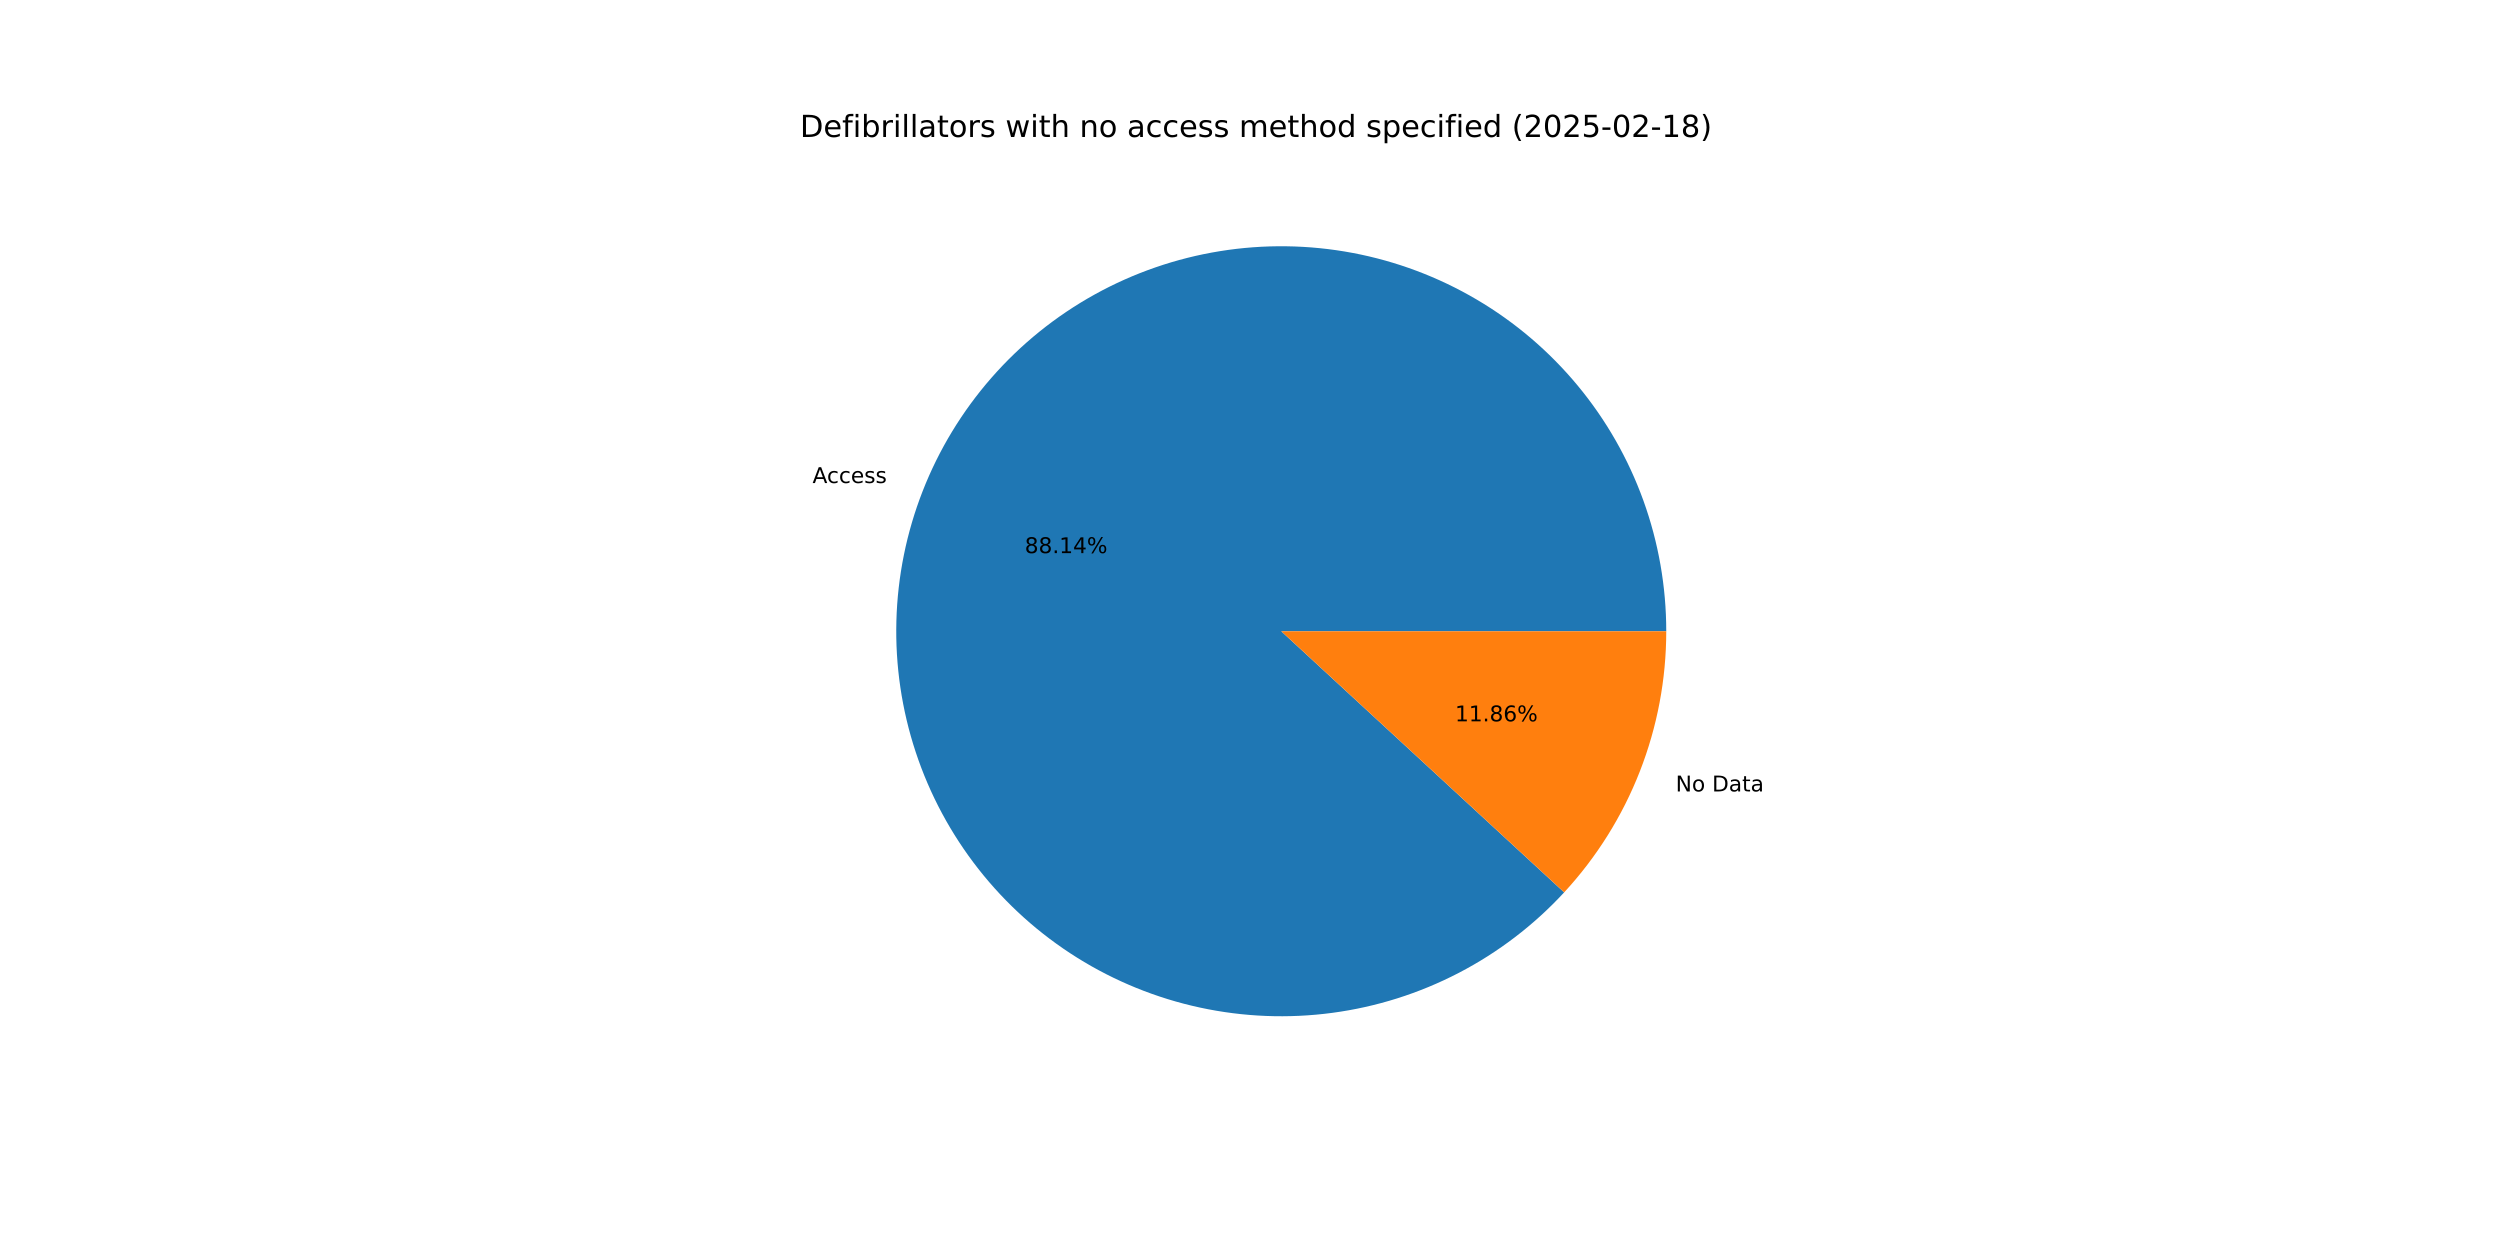
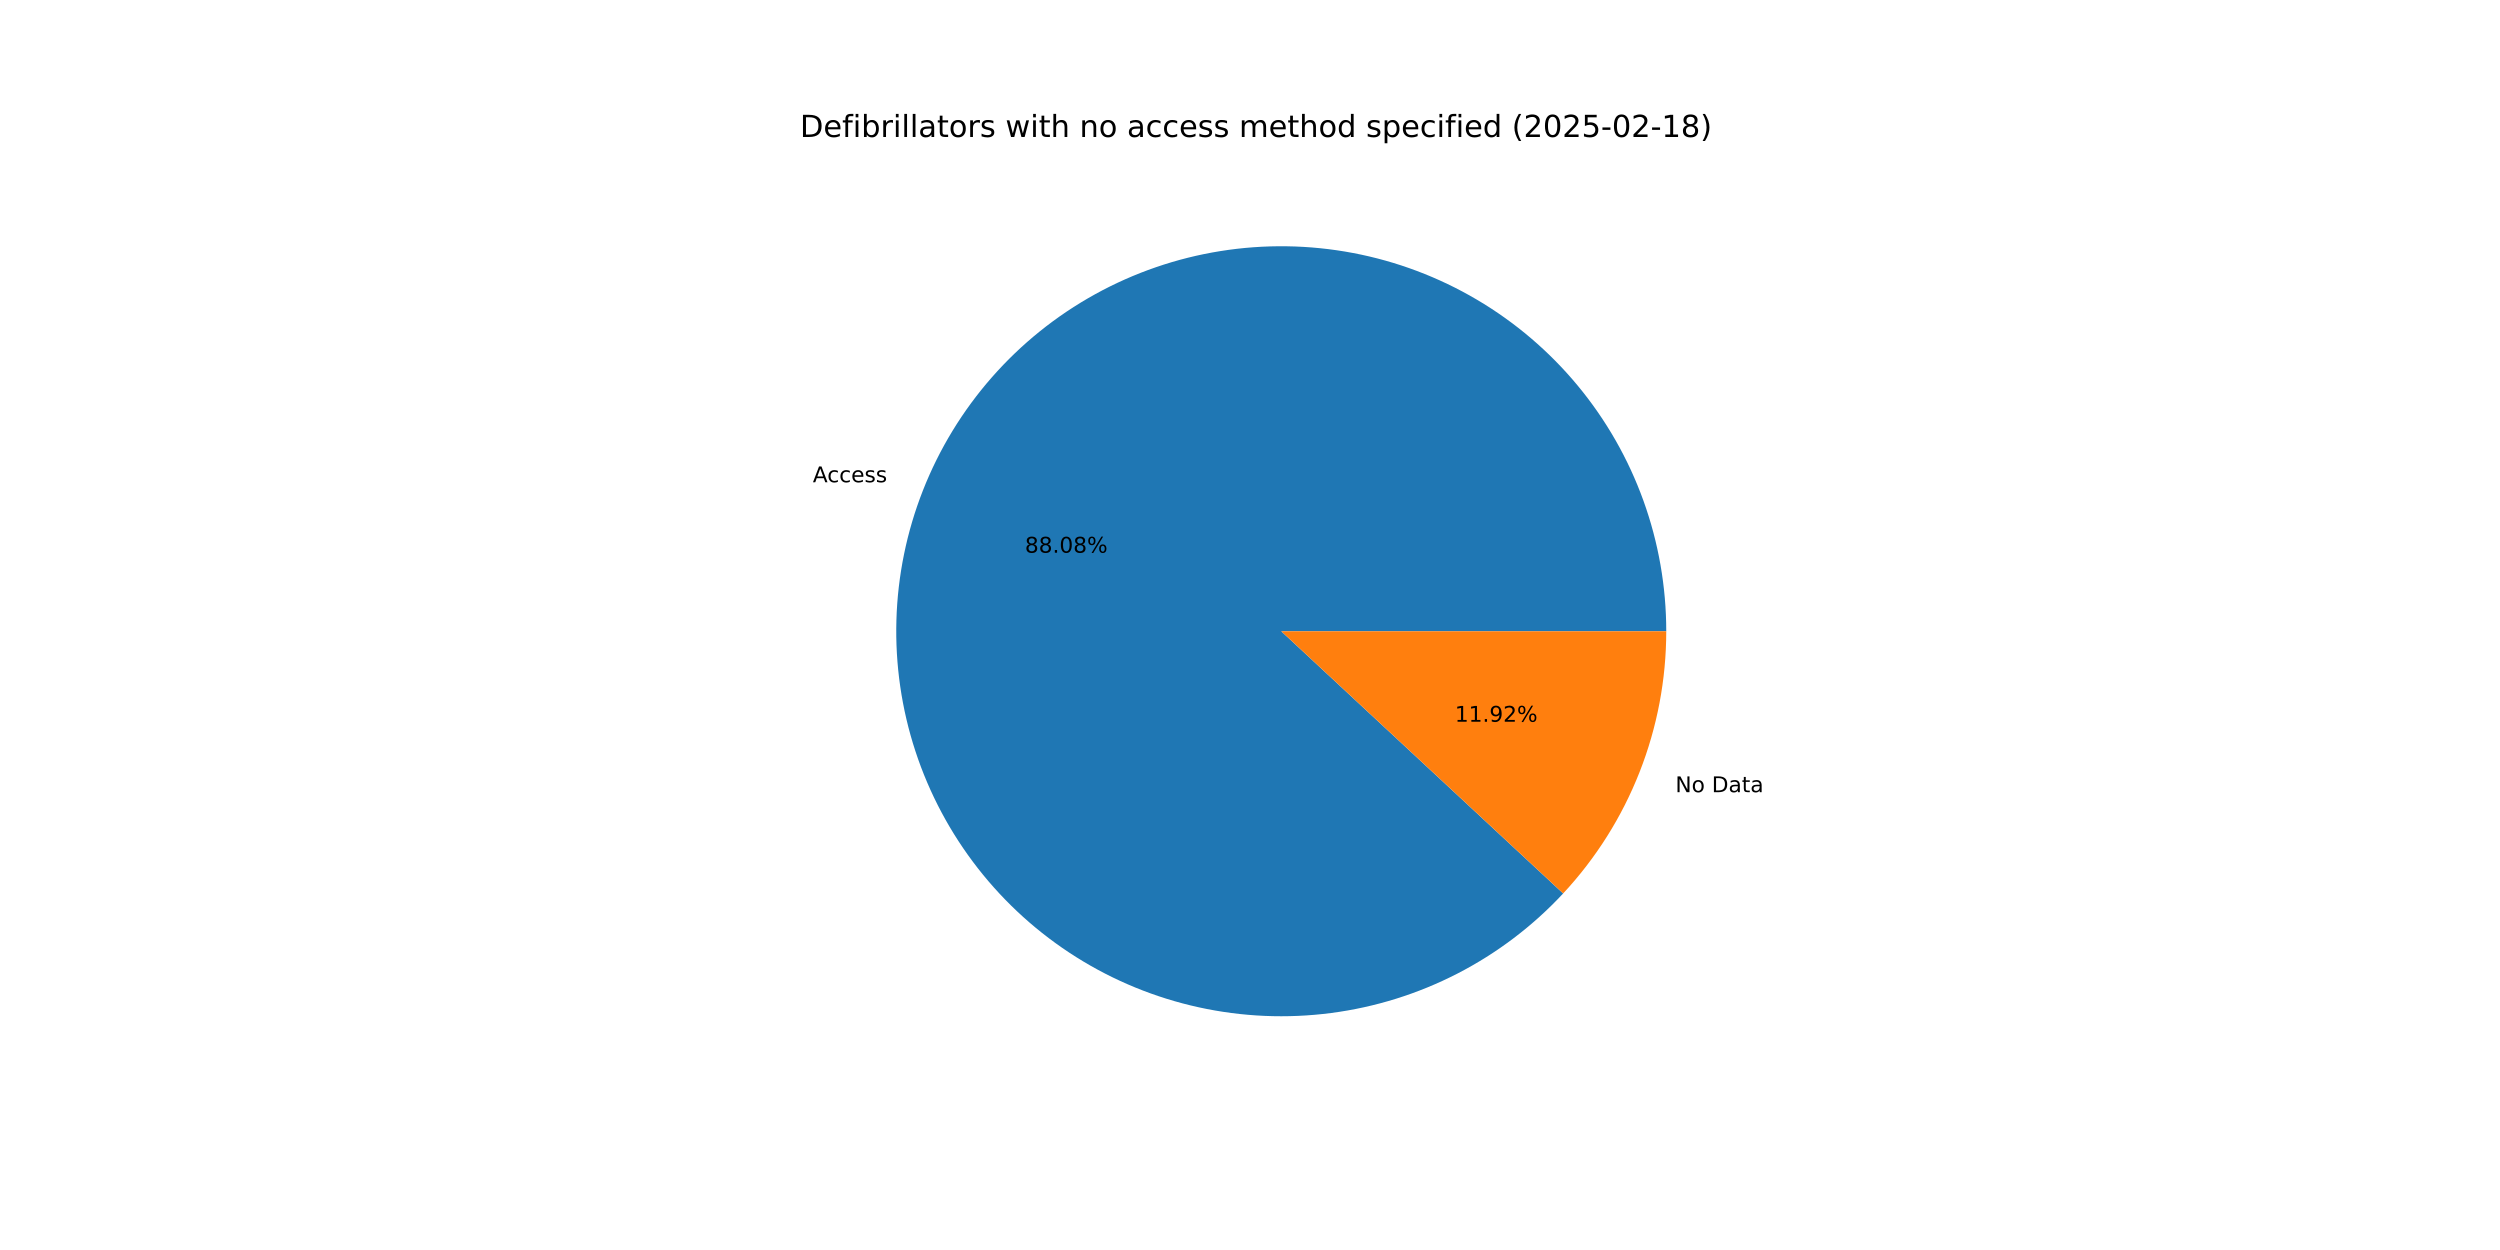
<svg xmlns="http://www.w3.org/2000/svg" xmlns:xlink="http://www.w3.org/1999/xlink" width="1152pt" height="576pt" viewBox="0 0 1152 576" version="1.1">
  <defs>
    <style type="text/css">*{stroke-linejoin: round; stroke-linecap: butt}</style>
  </defs>
  <g id="figure_1">
    <g id="patch_1">
      <path d="M 0 576  L 1152 576  L 1152 0  L 0 0  z " style="fill: #ffffff" />
    </g>
    <g id="axes_1">
      <g id="patch_2">
-         <path d="M 767.808 290.88  C 767.808 270.361 764.248 249.997 757.287 230.695  C 750.327 211.393 740.07 193.445 726.973 177.649  C 713.877 161.853 698.14 148.448 680.461 138.032  C 662.783 127.616 643.431 120.345 623.268 116.543  C 603.104 112.742 582.433 112.467 562.176 115.731  C 541.919 118.996 522.38 125.75 504.432 135.693  C 486.483 145.636 470.395 158.618 456.883 174.06  C 443.372 189.502 432.642 207.172 425.171 226.282  C 417.699 245.393 413.6 265.655 413.055 286.166  C 412.509 306.678 415.527 327.129 421.972 346.609  C 428.418 366.089 438.194 384.304 450.866 400.442  C 463.538 416.581 478.914 430.399 496.309 441.281  C 513.704 452.164 532.856 459.946 552.912 464.282  C 572.967 468.618 593.623 469.442 613.96 466.717  C 634.297 463.992 654.008 457.759 672.215 448.296  C 690.421 438.834 706.849 426.284 720.766 411.206  L 590.4 290.88  z " style="fill: #1f77b4" />
+         <path d="M 767.808 290.88  C 767.808 270.376 764.253 250.026 757.302 230.736  C 750.351 211.446 740.107 193.506 727.028 177.715  C 713.949 161.924 698.23 148.519 680.572 138.097  C 662.914 127.675 643.582 120.393 623.436 116.575  C 603.291 112.757 582.635 112.46 562.388 115.698  C 542.14 118.935 522.607 125.659 504.657 135.568  C 486.706 145.478 470.609 158.426 457.081 173.834  C 443.553 189.243 432.799 206.881 425.296 225.963  C 417.793 245.046 413.655 265.285 413.065 285.781  C 412.476 306.277 415.444 326.72 421.838 346.202  C 428.232 365.684 437.956 383.911 450.576 400.071  C 463.196 416.232 478.522 430.083 495.874 441.008  C 513.225 451.933 532.34 459.768 552.367 464.163  C 572.395 468.559 593.034 469.45 613.366 466.795  C 633.697 464.141 653.416 457.982 671.644 448.592  C 689.872 439.202 706.335 426.723 720.3 411.709  L 590.4 290.88  z " style="fill: #1f77b4" />
      </g>
      <g id="patch_3">
-         <path d="M 720.766 411.206  C 735.757 394.964 747.581 376.063 755.629 355.478  C 763.677 334.892 767.808 312.983 767.808 290.88  L 590.4 290.88  z " style="fill: #ff7f0e" />
+         <path d="M 720.3 411.709  C 735.432 395.441 747.374 376.474 755.504 355.797  C 763.634 335.12 767.808 313.098 767.808 290.88  L 590.4 290.88  z " style="fill: #ff7f0e" />
      </g>
      <g id="matplotlib.axis_1" />
      <g id="matplotlib.axis_2" />
      <g id="text_1">
-         <g transform="translate(374.4133 222.582) scale(0.1 -0.1)">
+         <g transform="translate(374.5509 222.231) scale(0.1 -0.1)">
          <defs>
            <path id="DejaVuSans-41" d="M 2188 4044  L 1331 1722  L 3047 1722  L 2188 4044  z M 1831 4666  L 2547 4666  L 4325 0  L 3669 0  L 3244 1197  L 1141 1197  L 716 0  L 50 0  L 1831 4666  z " transform="scale(0.015625)" />
            <path id="DejaVuSans-63" d="M 3122 3366  L 3122 2828  Q 2878 2963 2633 3030  Q 2388 3097 2138 3097  Q 1578 3097 1268 2742  Q 959 2388 959 1747  Q 959 1106 1268 751  Q 1578 397 2138 397  Q 2388 397 2633 464  Q 2878 531 3122 666  L 3122 134  Q 2881 22 2623 -34  Q 2366 -91 2075 -91  Q 1284 -91 818 406  Q 353 903 353 1747  Q 353 2603 823 3093  Q 1294 3584 2113 3584  Q 2378 3584 2631 3529  Q 2884 3475 3122 3366  z " transform="scale(0.015625)" />
            <path id="DejaVuSans-65" d="M 3597 1894  L 3597 1613  L 953 1613  Q 991 1019 1311 708  Q 1631 397 2203 397  Q 2534 397 2845 478  Q 3156 559 3463 722  L 3463 178  Q 3153 47 2828 -22  Q 2503 -91 2169 -91  Q 1331 -91 842 396  Q 353 884 353 1716  Q 353 2575 817 3079  Q 1281 3584 2069 3584  Q 2775 3584 3186 3129  Q 3597 2675 3597 1894  z M 3022 2063  Q 3016 2534 2758 2815  Q 2500 3097 2075 3097  Q 1594 3097 1305 2825  Q 1016 2553 972 2059  L 3022 2063  z " transform="scale(0.015625)" />
            <path id="DejaVuSans-73" d="M 2834 3397  L 2834 2853  Q 2591 2978 2328 3040  Q 2066 3103 1784 3103  Q 1356 3103 1142 2972  Q 928 2841 928 2578  Q 928 2378 1081 2264  Q 1234 2150 1697 2047  L 1894 2003  Q 2506 1872 2764 1633  Q 3022 1394 3022 966  Q 3022 478 2636 193  Q 2250 -91 1575 -91  Q 1294 -91 989 -36  Q 684 19 347 128  L 347 722  Q 666 556 975 473  Q 1284 391 1588 391  Q 1994 391 2212 530  Q 2431 669 2431 922  Q 2431 1156 2273 1281  Q 2116 1406 1581 1522  L 1381 1569  Q 847 1681 609 1914  Q 372 2147 372 2553  Q 372 3047 722 3315  Q 1072 3584 1716 3584  Q 2034 3584 2315 3537  Q 2597 3491 2834 3397  z " transform="scale(0.015625)" />
          </defs>
          <use xlink:href="#DejaVuSans-41" />
          <use xlink:href="#DejaVuSans-63" x="66.658" />
          <use xlink:href="#DejaVuSans-63" x="121.639" />
          <use xlink:href="#DejaVuSans-65" x="176.619" />
          <use xlink:href="#DejaVuSans-73" x="238.143" />
          <use xlink:href="#DejaVuSans-73" x="290.242" />
        </g>
      </g>
      <g id="text_2">
-         <g transform="translate(472.1975 254.8808) scale(0.1 -0.1)">
+         <g transform="translate(472.2726 254.6893) scale(0.1 -0.1)">
          <defs>
            <path id="DejaVuSans-38" d="M 2034 2216  Q 1584 2216 1326 1975  Q 1069 1734 1069 1313  Q 1069 891 1326 650  Q 1584 409 2034 409  Q 2484 409 2743 651  Q 3003 894 3003 1313  Q 3003 1734 2745 1975  Q 2488 2216 2034 2216  z M 1403 2484  Q 997 2584 770 2862  Q 544 3141 544 3541  Q 544 4100 942 4425  Q 1341 4750 2034 4750  Q 2731 4750 3128 4425  Q 3525 4100 3525 3541  Q 3525 3141 3298 2862  Q 3072 2584 2669 2484  Q 3125 2378 3379 2068  Q 3634 1759 3634 1313  Q 3634 634 3220 271  Q 2806 -91 2034 -91  Q 1263 -91 848 271  Q 434 634 434 1313  Q 434 1759 690 2068  Q 947 2378 1403 2484  z M 1172 3481  Q 1172 3119 1398 2916  Q 1625 2713 2034 2713  Q 2441 2713 2670 2916  Q 2900 3119 2900 3481  Q 2900 3844 2670 4047  Q 2441 4250 2034 4250  Q 1625 4250 1398 4047  Q 1172 3844 1172 3481  z " transform="scale(0.015625)" />
            <path id="DejaVuSans-2e" d="M 684 794  L 1344 794  L 1344 0  L 684 0  L 684 794  z " transform="scale(0.015625)" />
-             <path id="DejaVuSans-31" d="M 794 531  L 1825 531  L 1825 4091  L 703 3866  L 703 4441  L 1819 4666  L 2450 4666  L 2450 531  L 3481 531  L 3481 0  L 794 0  L 794 531  z " transform="scale(0.015625)" />
-             <path id="DejaVuSans-34" d="M 2419 4116  L 825 1625  L 2419 1625  L 2419 4116  z M 2253 4666  L 3047 4666  L 3047 1625  L 3713 1625  L 3713 1100  L 3047 1100  L 3047 0  L 2419 0  L 2419 1100  L 313 1100  L 313 1709  L 2253 4666  z " transform="scale(0.015625)" />
+             <path id="DejaVuSans-30" d="M 2034 4250  Q 1547 4250 1301 3770  Q 1056 3291 1056 2328  Q 1056 1369 1301 889  Q 1547 409 2034 409  Q 2525 409 2770 889  Q 3016 1369 3016 2328  Q 3016 3291 2770 3770  Q 2525 4250 2034 4250  z M 2034 4750  Q 2819 4750 3233 4129  Q 3647 3509 3647 2328  Q 3647 1150 3233 529  Q 2819 -91 2034 -91  Q 1250 -91 836 529  Q 422 1150 422 2328  Q 422 3509 836 4129  Q 1250 4750 2034 4750  z " transform="scale(0.015625)" />
            <path id="DejaVuSans-25" d="M 4653 2053  Q 4381 2053 4226 1822  Q 4072 1591 4072 1178  Q 4072 772 4226 539  Q 4381 306 4653 306  Q 4919 306 5073 539  Q 5228 772 5228 1178  Q 5228 1588 5073 1820  Q 4919 2053 4653 2053  z M 4653 2450  Q 5147 2450 5437 2106  Q 5728 1763 5728 1178  Q 5728 594 5436 251  Q 5144 -91 4653 -91  Q 4153 -91 3862 251  Q 3572 594 3572 1178  Q 3572 1766 3864 2108  Q 4156 2450 4653 2450  z M 1428 4353  Q 1159 4353 1004 4120  Q 850 3888 850 3481  Q 850 3069 1003 2837  Q 1156 2606 1428 2606  Q 1700 2606 1854 2837  Q 2009 3069 2009 3481  Q 2009 3884 1853 4118  Q 1697 4353 1428 4353  z M 4250 4750  L 4750 4750  L 1831 -91  L 1331 -91  L 4250 4750  z M 1428 4750  Q 1922 4750 2215 4408  Q 2509 4066 2509 3481  Q 2509 2891 2217 2550  Q 1925 2209 1428 2209  Q 931 2209 642 2551  Q 353 2894 353 3481  Q 353 4063 643 4406  Q 934 4750 1428 4750  z " transform="scale(0.015625)" />
          </defs>
          <use xlink:href="#DejaVuSans-38" />
          <use xlink:href="#DejaVuSans-38" x="63.623" />
          <use xlink:href="#DejaVuSans-2e" x="127.246" />
-           <use xlink:href="#DejaVuSans-31" x="159.033" />
-           <use xlink:href="#DejaVuSans-34" x="222.656" />
+           <use xlink:href="#DejaVuSans-30" x="159.033" />
+           <use xlink:href="#DejaVuSans-38" x="222.656" />
          <use xlink:href="#DejaVuSans-25" x="286.279" />
        </g>
      </g>
      <g id="text_3">
-         <g transform="translate(772.1523 364.6967) scale(0.1 -0.1)">
+         <g transform="translate(772.0147 365.0477) scale(0.1 -0.1)">
          <defs>
            <path id="DejaVuSans-4e" d="M 628 4666  L 1478 4666  L 3547 763  L 3547 4666  L 4159 4666  L 4159 0  L 3309 0  L 1241 3903  L 1241 0  L 628 0  L 628 4666  z " transform="scale(0.015625)" />
            <path id="DejaVuSans-6f" d="M 1959 3097  Q 1497 3097 1228 2736  Q 959 2375 959 1747  Q 959 1119 1226 758  Q 1494 397 1959 397  Q 2419 397 2687 759  Q 2956 1122 2956 1747  Q 2956 2369 2687 2733  Q 2419 3097 1959 3097  z M 1959 3584  Q 2709 3584 3137 3096  Q 3566 2609 3566 1747  Q 3566 888 3137 398  Q 2709 -91 1959 -91  Q 1206 -91 779 398  Q 353 888 353 1747  Q 353 2609 779 3096  Q 1206 3584 1959 3584  z " transform="scale(0.015625)" />
            <path id="DejaVuSans-20" transform="scale(0.015625)" />
            <path id="DejaVuSans-44" d="M 1259 4147  L 1259 519  L 2022 519  Q 2988 519 3436 956  Q 3884 1394 3884 2338  Q 3884 3275 3436 3711  Q 2988 4147 2022 4147  L 1259 4147  z M 628 4666  L 1925 4666  Q 3281 4666 3915 4102  Q 4550 3538 4550 2338  Q 4550 1131 3912 565  Q 3275 0 1925 0  L 628 0  L 628 4666  z " transform="scale(0.015625)" />
            <path id="DejaVuSans-61" d="M 2194 1759  Q 1497 1759 1228 1600  Q 959 1441 959 1056  Q 959 750 1161 570  Q 1363 391 1709 391  Q 2188 391 2477 730  Q 2766 1069 2766 1631  L 2766 1759  L 2194 1759  z M 3341 1997  L 3341 0  L 2766 0  L 2766 531  Q 2569 213 2275 61  Q 1981 -91 1556 -91  Q 1019 -91 701 211  Q 384 513 384 1019  Q 384 1609 779 1909  Q 1175 2209 1959 2209  L 2766 2209  L 2766 2266  Q 2766 2663 2505 2880  Q 2244 3097 1772 3097  Q 1472 3097 1187 3025  Q 903 2953 641 2809  L 641 3341  Q 956 3463 1253 3523  Q 1550 3584 1831 3584  Q 2591 3584 2966 3190  Q 3341 2797 3341 1997  z " transform="scale(0.015625)" />
            <path id="DejaVuSans-74" d="M 1172 4494  L 1172 3500  L 2356 3500  L 2356 3053  L 1172 3053  L 1172 1153  Q 1172 725 1289 603  Q 1406 481 1766 481  L 2356 481  L 2356 0  L 1766 0  Q 1100 0 847 248  Q 594 497 594 1153  L 594 3053  L 172 3053  L 172 3500  L 594 3500  L 594 4494  L 1172 4494  z " transform="scale(0.015625)" />
          </defs>
          <use xlink:href="#DejaVuSans-4e" />
          <use xlink:href="#DejaVuSans-6f" x="74.805" />
          <use xlink:href="#DejaVuSans-20" x="135.986" />
          <use xlink:href="#DejaVuSans-44" x="167.773" />
          <use xlink:href="#DejaVuSans-61" x="244.775" />
          <use xlink:href="#DejaVuSans-74" x="306.055" />
          <use xlink:href="#DejaVuSans-61" x="345.264" />
        </g>
      </g>
      <g id="text_4">
-         <g transform="translate(670.4728 332.3979) scale(0.1 -0.1)">
+         <g transform="translate(670.3977 332.5894) scale(0.1 -0.1)">
          <defs>
-             <path id="DejaVuSans-36" d="M 2113 2584  Q 1688 2584 1439 2293  Q 1191 2003 1191 1497  Q 1191 994 1439 701  Q 1688 409 2113 409  Q 2538 409 2786 701  Q 3034 994 3034 1497  Q 3034 2003 2786 2293  Q 2538 2584 2113 2584  z M 3366 4563  L 3366 3988  Q 3128 4100 2886 4159  Q 2644 4219 2406 4219  Q 1781 4219 1451 3797  Q 1122 3375 1075 2522  Q 1259 2794 1537 2939  Q 1816 3084 2150 3084  Q 2853 3084 3261 2657  Q 3669 2231 3669 1497  Q 3669 778 3244 343  Q 2819 -91 2113 -91  Q 1303 -91 875 529  Q 447 1150 447 2328  Q 447 3434 972 4092  Q 1497 4750 2381 4750  Q 2619 4750 2861 4703  Q 3103 4656 3366 4563  z " transform="scale(0.015625)" />
+             <path id="DejaVuSans-31" d="M 794 531  L 1825 531  L 1825 4091  L 703 3866  L 703 4441  L 1819 4666  L 2450 4666  L 2450 531  L 3481 531  L 3481 0  L 794 0  L 794 531  z " transform="scale(0.015625)" />
+             <path id="DejaVuSans-39" d="M 703 97  L 703 672  Q 941 559 1184 500  Q 1428 441 1663 441  Q 2288 441 2617 861  Q 2947 1281 2994 2138  Q 2813 1869 2534 1725  Q 2256 1581 1919 1581  Q 1219 1581 811 2004  Q 403 2428 403 3163  Q 403 3881 828 4315  Q 1253 4750 1959 4750  Q 2769 4750 3195 4129  Q 3622 3509 3622 2328  Q 3622 1225 3098 567  Q 2575 -91 1691 -91  Q 1453 -91 1209 -44  Q 966 3 703 97  z M 1959 2075  Q 2384 2075 2632 2365  Q 2881 2656 2881 3163  Q 2881 3666 2632 3958  Q 2384 4250 1959 4250  Q 1534 4250 1286 3958  Q 1038 3666 1038 3163  Q 1038 2656 1286 2365  Q 1534 2075 1959 2075  z " transform="scale(0.015625)" />
+             <path id="DejaVuSans-32" d="M 1228 531  L 3431 531  L 3431 0  L 469 0  L 469 531  Q 828 903 1448 1529  Q 2069 2156 2228 2338  Q 2531 2678 2651 2914  Q 2772 3150 2772 3378  Q 2772 3750 2511 3984  Q 2250 4219 1831 4219  Q 1534 4219 1204 4116  Q 875 4013 500 3803  L 500 4441  Q 881 4594 1212 4672  Q 1544 4750 1819 4750  Q 2544 4750 2975 4387  Q 3406 4025 3406 3419  Q 3406 3131 3298 2873  Q 3191 2616 2906 2266  Q 2828 2175 2409 1742  Q 1991 1309 1228 531  z " transform="scale(0.015625)" />
          </defs>
          <use xlink:href="#DejaVuSans-31" />
          <use xlink:href="#DejaVuSans-31" x="63.623" />
          <use xlink:href="#DejaVuSans-2e" x="127.246" />
-           <use xlink:href="#DejaVuSans-38" x="159.033" />
-           <use xlink:href="#DejaVuSans-36" x="222.656" />
+           <use xlink:href="#DejaVuSans-39" x="159.033" />
+           <use xlink:href="#DejaVuSans-32" x="222.656" />
          <use xlink:href="#DejaVuSans-25" x="286.279" />
        </g>
      </g>
      <g id="text_5">
        <g transform="translate(368.64 63.12) scale(0.14 -0.14)">
          <defs>
            <path id="DejaVuSans-66" d="M 2375 4863  L 2375 4384  L 1825 4384  Q 1516 4384 1395 4259  Q 1275 4134 1275 3809  L 1275 3500  L 2222 3500  L 2222 3053  L 1275 3053  L 1275 0  L 697 0  L 697 3053  L 147 3053  L 147 3500  L 697 3500  L 697 3744  Q 697 4328 969 4595  Q 1241 4863 1831 4863  L 2375 4863  z " transform="scale(0.015625)" />
            <path id="DejaVuSans-69" d="M 603 3500  L 1178 3500  L 1178 0  L 603 0  L 603 3500  z M 603 4863  L 1178 4863  L 1178 4134  L 603 4134  L 603 4863  z " transform="scale(0.015625)" />
            <path id="DejaVuSans-62" d="M 3116 1747  Q 3116 2381 2855 2742  Q 2594 3103 2138 3103  Q 1681 3103 1420 2742  Q 1159 2381 1159 1747  Q 1159 1113 1420 752  Q 1681 391 2138 391  Q 2594 391 2855 752  Q 3116 1113 3116 1747  z M 1159 2969  Q 1341 3281 1617 3432  Q 1894 3584 2278 3584  Q 2916 3584 3314 3078  Q 3713 2572 3713 1747  Q 3713 922 3314 415  Q 2916 -91 2278 -91  Q 1894 -91 1617 61  Q 1341 213 1159 525  L 1159 0  L 581 0  L 581 4863  L 1159 4863  L 1159 2969  z " transform="scale(0.015625)" />
            <path id="DejaVuSans-72" d="M 2631 2963  Q 2534 3019 2420 3045  Q 2306 3072 2169 3072  Q 1681 3072 1420 2755  Q 1159 2438 1159 1844  L 1159 0  L 581 0  L 581 3500  L 1159 3500  L 1159 2956  Q 1341 3275 1631 3429  Q 1922 3584 2338 3584  Q 2397 3584 2469 3576  Q 2541 3569 2628 3553  L 2631 2963  z " transform="scale(0.015625)" />
            <path id="DejaVuSans-6c" d="M 603 4863  L 1178 4863  L 1178 0  L 603 0  L 603 4863  z " transform="scale(0.015625)" />
            <path id="DejaVuSans-77" d="M 269 3500  L 844 3500  L 1563 769  L 2278 3500  L 2956 3500  L 3675 769  L 4391 3500  L 4966 3500  L 4050 0  L 3372 0  L 2619 2869  L 1863 0  L 1184 0  L 269 3500  z " transform="scale(0.015625)" />
            <path id="DejaVuSans-68" d="M 3513 2113  L 3513 0  L 2938 0  L 2938 2094  Q 2938 2591 2744 2837  Q 2550 3084 2163 3084  Q 1697 3084 1428 2787  Q 1159 2491 1159 1978  L 1159 0  L 581 0  L 581 4863  L 1159 4863  L 1159 2956  Q 1366 3272 1645 3428  Q 1925 3584 2291 3584  Q 2894 3584 3203 3211  Q 3513 2838 3513 2113  z " transform="scale(0.015625)" />
            <path id="DejaVuSans-6e" d="M 3513 2113  L 3513 0  L 2938 0  L 2938 2094  Q 2938 2591 2744 2837  Q 2550 3084 2163 3084  Q 1697 3084 1428 2787  Q 1159 2491 1159 1978  L 1159 0  L 581 0  L 581 3500  L 1159 3500  L 1159 2956  Q 1366 3272 1645 3428  Q 1925 3584 2291 3584  Q 2894 3584 3203 3211  Q 3513 2838 3513 2113  z " transform="scale(0.015625)" />
            <path id="DejaVuSans-6d" d="M 3328 2828  Q 3544 3216 3844 3400  Q 4144 3584 4550 3584  Q 5097 3584 5394 3201  Q 5691 2819 5691 2113  L 5691 0  L 5113 0  L 5113 2094  Q 5113 2597 4934 2840  Q 4756 3084 4391 3084  Q 3944 3084 3684 2787  Q 3425 2491 3425 1978  L 3425 0  L 2847 0  L 2847 2094  Q 2847 2600 2669 2842  Q 2491 3084 2119 3084  Q 1678 3084 1418 2786  Q 1159 2488 1159 1978  L 1159 0  L 581 0  L 581 3500  L 1159 3500  L 1159 2956  Q 1356 3278 1631 3431  Q 1906 3584 2284 3584  Q 2666 3584 2933 3390  Q 3200 3197 3328 2828  z " transform="scale(0.015625)" />
            <path id="DejaVuSans-64" d="M 2906 2969  L 2906 4863  L 3481 4863  L 3481 0  L 2906 0  L 2906 525  Q 2725 213 2448 61  Q 2172 -91 1784 -91  Q 1150 -91 751 415  Q 353 922 353 1747  Q 353 2572 751 3078  Q 1150 3584 1784 3584  Q 2172 3584 2448 3432  Q 2725 3281 2906 2969  z M 947 1747  Q 947 1113 1208 752  Q 1469 391 1925 391  Q 2381 391 2643 752  Q 2906 1113 2906 1747  Q 2906 2381 2643 2742  Q 2381 3103 1925 3103  Q 1469 3103 1208 2742  Q 947 2381 947 1747  z " transform="scale(0.015625)" />
            <path id="DejaVuSans-70" d="M 1159 525  L 1159 -1331  L 581 -1331  L 581 3500  L 1159 3500  L 1159 2969  Q 1341 3281 1617 3432  Q 1894 3584 2278 3584  Q 2916 3584 3314 3078  Q 3713 2572 3713 1747  Q 3713 922 3314 415  Q 2916 -91 2278 -91  Q 1894 -91 1617 61  Q 1341 213 1159 525  z M 3116 1747  Q 3116 2381 2855 2742  Q 2594 3103 2138 3103  Q 1681 3103 1420 2742  Q 1159 2381 1159 1747  Q 1159 1113 1420 752  Q 1681 391 2138 391  Q 2594 391 2855 752  Q 3116 1113 3116 1747  z " transform="scale(0.015625)" />
            <path id="DejaVuSans-28" d="M 1984 4856  Q 1566 4138 1362 3434  Q 1159 2731 1159 2009  Q 1159 1288 1364 580  Q 1569 -128 1984 -844  L 1484 -844  Q 1016 -109 783 600  Q 550 1309 550 2009  Q 550 2706 781 3412  Q 1013 4119 1484 4856  L 1984 4856  z " transform="scale(0.015625)" />
-             <path id="DejaVuSans-32" d="M 1228 531  L 3431 531  L 3431 0  L 469 0  L 469 531  Q 828 903 1448 1529  Q 2069 2156 2228 2338  Q 2531 2678 2651 2914  Q 2772 3150 2772 3378  Q 2772 3750 2511 3984  Q 2250 4219 1831 4219  Q 1534 4219 1204 4116  Q 875 4013 500 3803  L 500 4441  Q 881 4594 1212 4672  Q 1544 4750 1819 4750  Q 2544 4750 2975 4387  Q 3406 4025 3406 3419  Q 3406 3131 3298 2873  Q 3191 2616 2906 2266  Q 2828 2175 2409 1742  Q 1991 1309 1228 531  z " transform="scale(0.015625)" />
-             <path id="DejaVuSans-30" d="M 2034 4250  Q 1547 4250 1301 3770  Q 1056 3291 1056 2328  Q 1056 1369 1301 889  Q 1547 409 2034 409  Q 2525 409 2770 889  Q 3016 1369 3016 2328  Q 3016 3291 2770 3770  Q 2525 4250 2034 4250  z M 2034 4750  Q 2819 4750 3233 4129  Q 3647 3509 3647 2328  Q 3647 1150 3233 529  Q 2819 -91 2034 -91  Q 1250 -91 836 529  Q 422 1150 422 2328  Q 422 3509 836 4129  Q 1250 4750 2034 4750  z " transform="scale(0.015625)" />
            <path id="DejaVuSans-35" d="M 691 4666  L 3169 4666  L 3169 4134  L 1269 4134  L 1269 2991  Q 1406 3038 1543 3061  Q 1681 3084 1819 3084  Q 2600 3084 3056 2656  Q 3513 2228 3513 1497  Q 3513 744 3044 326  Q 2575 -91 1722 -91  Q 1428 -91 1123 -41  Q 819 9 494 109  L 494 744  Q 775 591 1075 516  Q 1375 441 1709 441  Q 2250 441 2565 725  Q 2881 1009 2881 1497  Q 2881 1984 2565 2268  Q 2250 2553 1709 2553  Q 1456 2553 1204 2497  Q 953 2441 691 2322  L 691 4666  z " transform="scale(0.015625)" />
            <path id="DejaVuSans-2d" d="M 313 2009  L 1997 2009  L 1997 1497  L 313 1497  L 313 2009  z " transform="scale(0.015625)" />
            <path id="DejaVuSans-29" d="M 513 4856  L 1013 4856  Q 1481 4119 1714 3412  Q 1947 2706 1947 2009  Q 1947 1309 1714 600  Q 1481 -109 1013 -844  L 513 -844  Q 928 -128 1133 580  Q 1338 1288 1338 2009  Q 1338 2731 1133 3434  Q 928 4138 513 4856  z " transform="scale(0.015625)" />
          </defs>
          <use xlink:href="#DejaVuSans-44" />
          <use xlink:href="#DejaVuSans-65" x="77.002" />
          <use xlink:href="#DejaVuSans-66" x="138.525" />
          <use xlink:href="#DejaVuSans-69" x="173.73" />
          <use xlink:href="#DejaVuSans-62" x="201.514" />
          <use xlink:href="#DejaVuSans-72" x="264.99" />
          <use xlink:href="#DejaVuSans-69" x="306.104" />
          <use xlink:href="#DejaVuSans-6c" x="333.887" />
          <use xlink:href="#DejaVuSans-6c" x="361.67" />
          <use xlink:href="#DejaVuSans-61" x="389.453" />
          <use xlink:href="#DejaVuSans-74" x="450.732" />
          <use xlink:href="#DejaVuSans-6f" x="489.941" />
          <use xlink:href="#DejaVuSans-72" x="551.123" />
          <use xlink:href="#DejaVuSans-73" x="592.236" />
          <use xlink:href="#DejaVuSans-20" x="644.336" />
          <use xlink:href="#DejaVuSans-77" x="676.123" />
          <use xlink:href="#DejaVuSans-69" x="757.91" />
          <use xlink:href="#DejaVuSans-74" x="785.693" />
          <use xlink:href="#DejaVuSans-68" x="824.902" />
          <use xlink:href="#DejaVuSans-20" x="888.281" />
          <use xlink:href="#DejaVuSans-6e" x="920.068" />
          <use xlink:href="#DejaVuSans-6f" x="983.447" />
          <use xlink:href="#DejaVuSans-20" x="1044.629" />
          <use xlink:href="#DejaVuSans-61" x="1076.416" />
          <use xlink:href="#DejaVuSans-63" x="1137.695" />
          <use xlink:href="#DejaVuSans-63" x="1192.676" />
          <use xlink:href="#DejaVuSans-65" x="1247.656" />
          <use xlink:href="#DejaVuSans-73" x="1309.18" />
          <use xlink:href="#DejaVuSans-73" x="1361.279" />
          <use xlink:href="#DejaVuSans-20" x="1413.379" />
          <use xlink:href="#DejaVuSans-6d" x="1445.166" />
          <use xlink:href="#DejaVuSans-65" x="1542.578" />
          <use xlink:href="#DejaVuSans-74" x="1604.102" />
          <use xlink:href="#DejaVuSans-68" x="1643.311" />
          <use xlink:href="#DejaVuSans-6f" x="1706.689" />
          <use xlink:href="#DejaVuSans-64" x="1767.871" />
          <use xlink:href="#DejaVuSans-20" x="1831.348" />
          <use xlink:href="#DejaVuSans-73" x="1863.135" />
          <use xlink:href="#DejaVuSans-70" x="1915.234" />
          <use xlink:href="#DejaVuSans-65" x="1978.711" />
          <use xlink:href="#DejaVuSans-63" x="2040.234" />
          <use xlink:href="#DejaVuSans-69" x="2095.215" />
          <use xlink:href="#DejaVuSans-66" x="2122.998" />
          <use xlink:href="#DejaVuSans-69" x="2158.203" />
          <use xlink:href="#DejaVuSans-65" x="2185.986" />
          <use xlink:href="#DejaVuSans-64" x="2247.51" />
          <use xlink:href="#DejaVuSans-20" x="2310.986" />
          <use xlink:href="#DejaVuSans-28" x="2342.773" />
          <use xlink:href="#DejaVuSans-32" x="2381.787" />
          <use xlink:href="#DejaVuSans-30" x="2445.41" />
          <use xlink:href="#DejaVuSans-32" x="2509.033" />
          <use xlink:href="#DejaVuSans-35" x="2572.656" />
          <use xlink:href="#DejaVuSans-2d" x="2636.279" />
          <use xlink:href="#DejaVuSans-30" x="2672.363" />
          <use xlink:href="#DejaVuSans-32" x="2735.986" />
          <use xlink:href="#DejaVuSans-2d" x="2799.609" />
          <use xlink:href="#DejaVuSans-31" x="2835.693" />
          <use xlink:href="#DejaVuSans-38" x="2899.316" />
          <use xlink:href="#DejaVuSans-29" x="2962.939" />
        </g>
      </g>
    </g>
  </g>
</svg>
